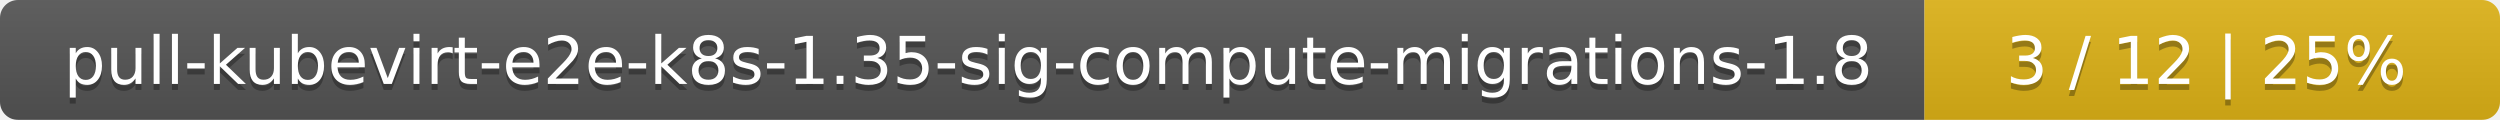
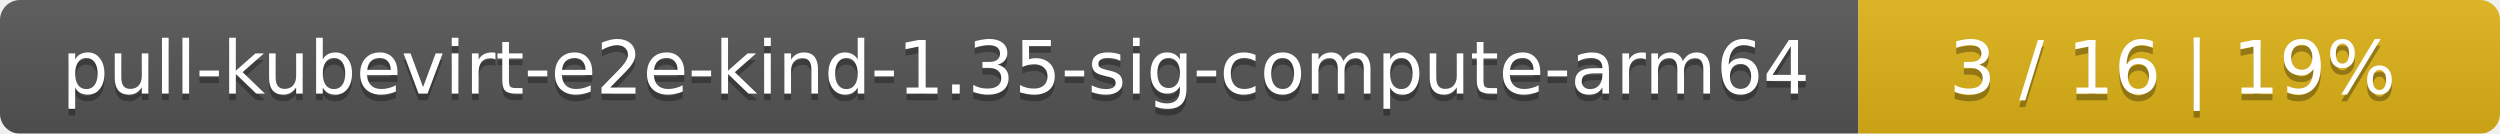
- <svg xmlns="http://www.w3.org/2000/svg" width="417" height="20">
+ <svg xmlns="http://www.w3.org/2000/svg" width="374" height="20">
  <linearGradient id="smooth" x2="0" y2="100%">
    <stop offset="0" stop-color="#bbb" stop-opacity=".1" />
    <stop offset="1" stop-opacity=".1" />
  </linearGradient>
  <mask id="round">
-     <rect width="417" height="20" rx="3" fill="#fff" />
+     <rect width="374" height="20" rx="3" fill="#fff" />
  </mask>
  <g mask="url(#round)">
-     <rect width="321" height="20" fill="#555" />
-     <rect x="321" width="96" height="20" fill="#dfb317" />
-     <rect width="417" height="20" fill="url(#smooth)" />
+     <rect width="278" height="20" fill="#555" />
+     <rect x="278" width="96" height="20" fill="#dfb317" />
+     <rect width="374" height="20" fill="url(#smooth)" />
  </g>
  <g fill="#fff" text-anchor="middle" font-family="DejaVu Sans,Verdana,Geneva,sans-serif" font-size="11">
-     <text x="161.5" y="15" fill="#010101" fill-opacity=".3">pull-kubevirt-e2e-k8s-1.35-sig-compute-migrations-1.8</text>
-     <text x="161.5" y="14">pull-kubevirt-e2e-k8s-1.35-sig-compute-migrations-1.8</text>
-     <text x="368" y="15" fill="#010101" fill-opacity=".3">3 / 12    |    25%</text>
-     <text x="368" y="14">3 / 12    |    25%</text>
+     <text x="140" y="15" fill="#010101" fill-opacity=".3">pull-kubevirt-e2e-kind-1.35-sig-compute-arm64</text>
+     <text x="140" y="14">pull-kubevirt-e2e-kind-1.35-sig-compute-arm64</text>
+     <text x="325" y="15" fill="#010101" fill-opacity=".3">3 / 16    |    19%</text>
+     <text x="325" y="14">3 / 16    |    19%</text>
  </g>
</svg>
